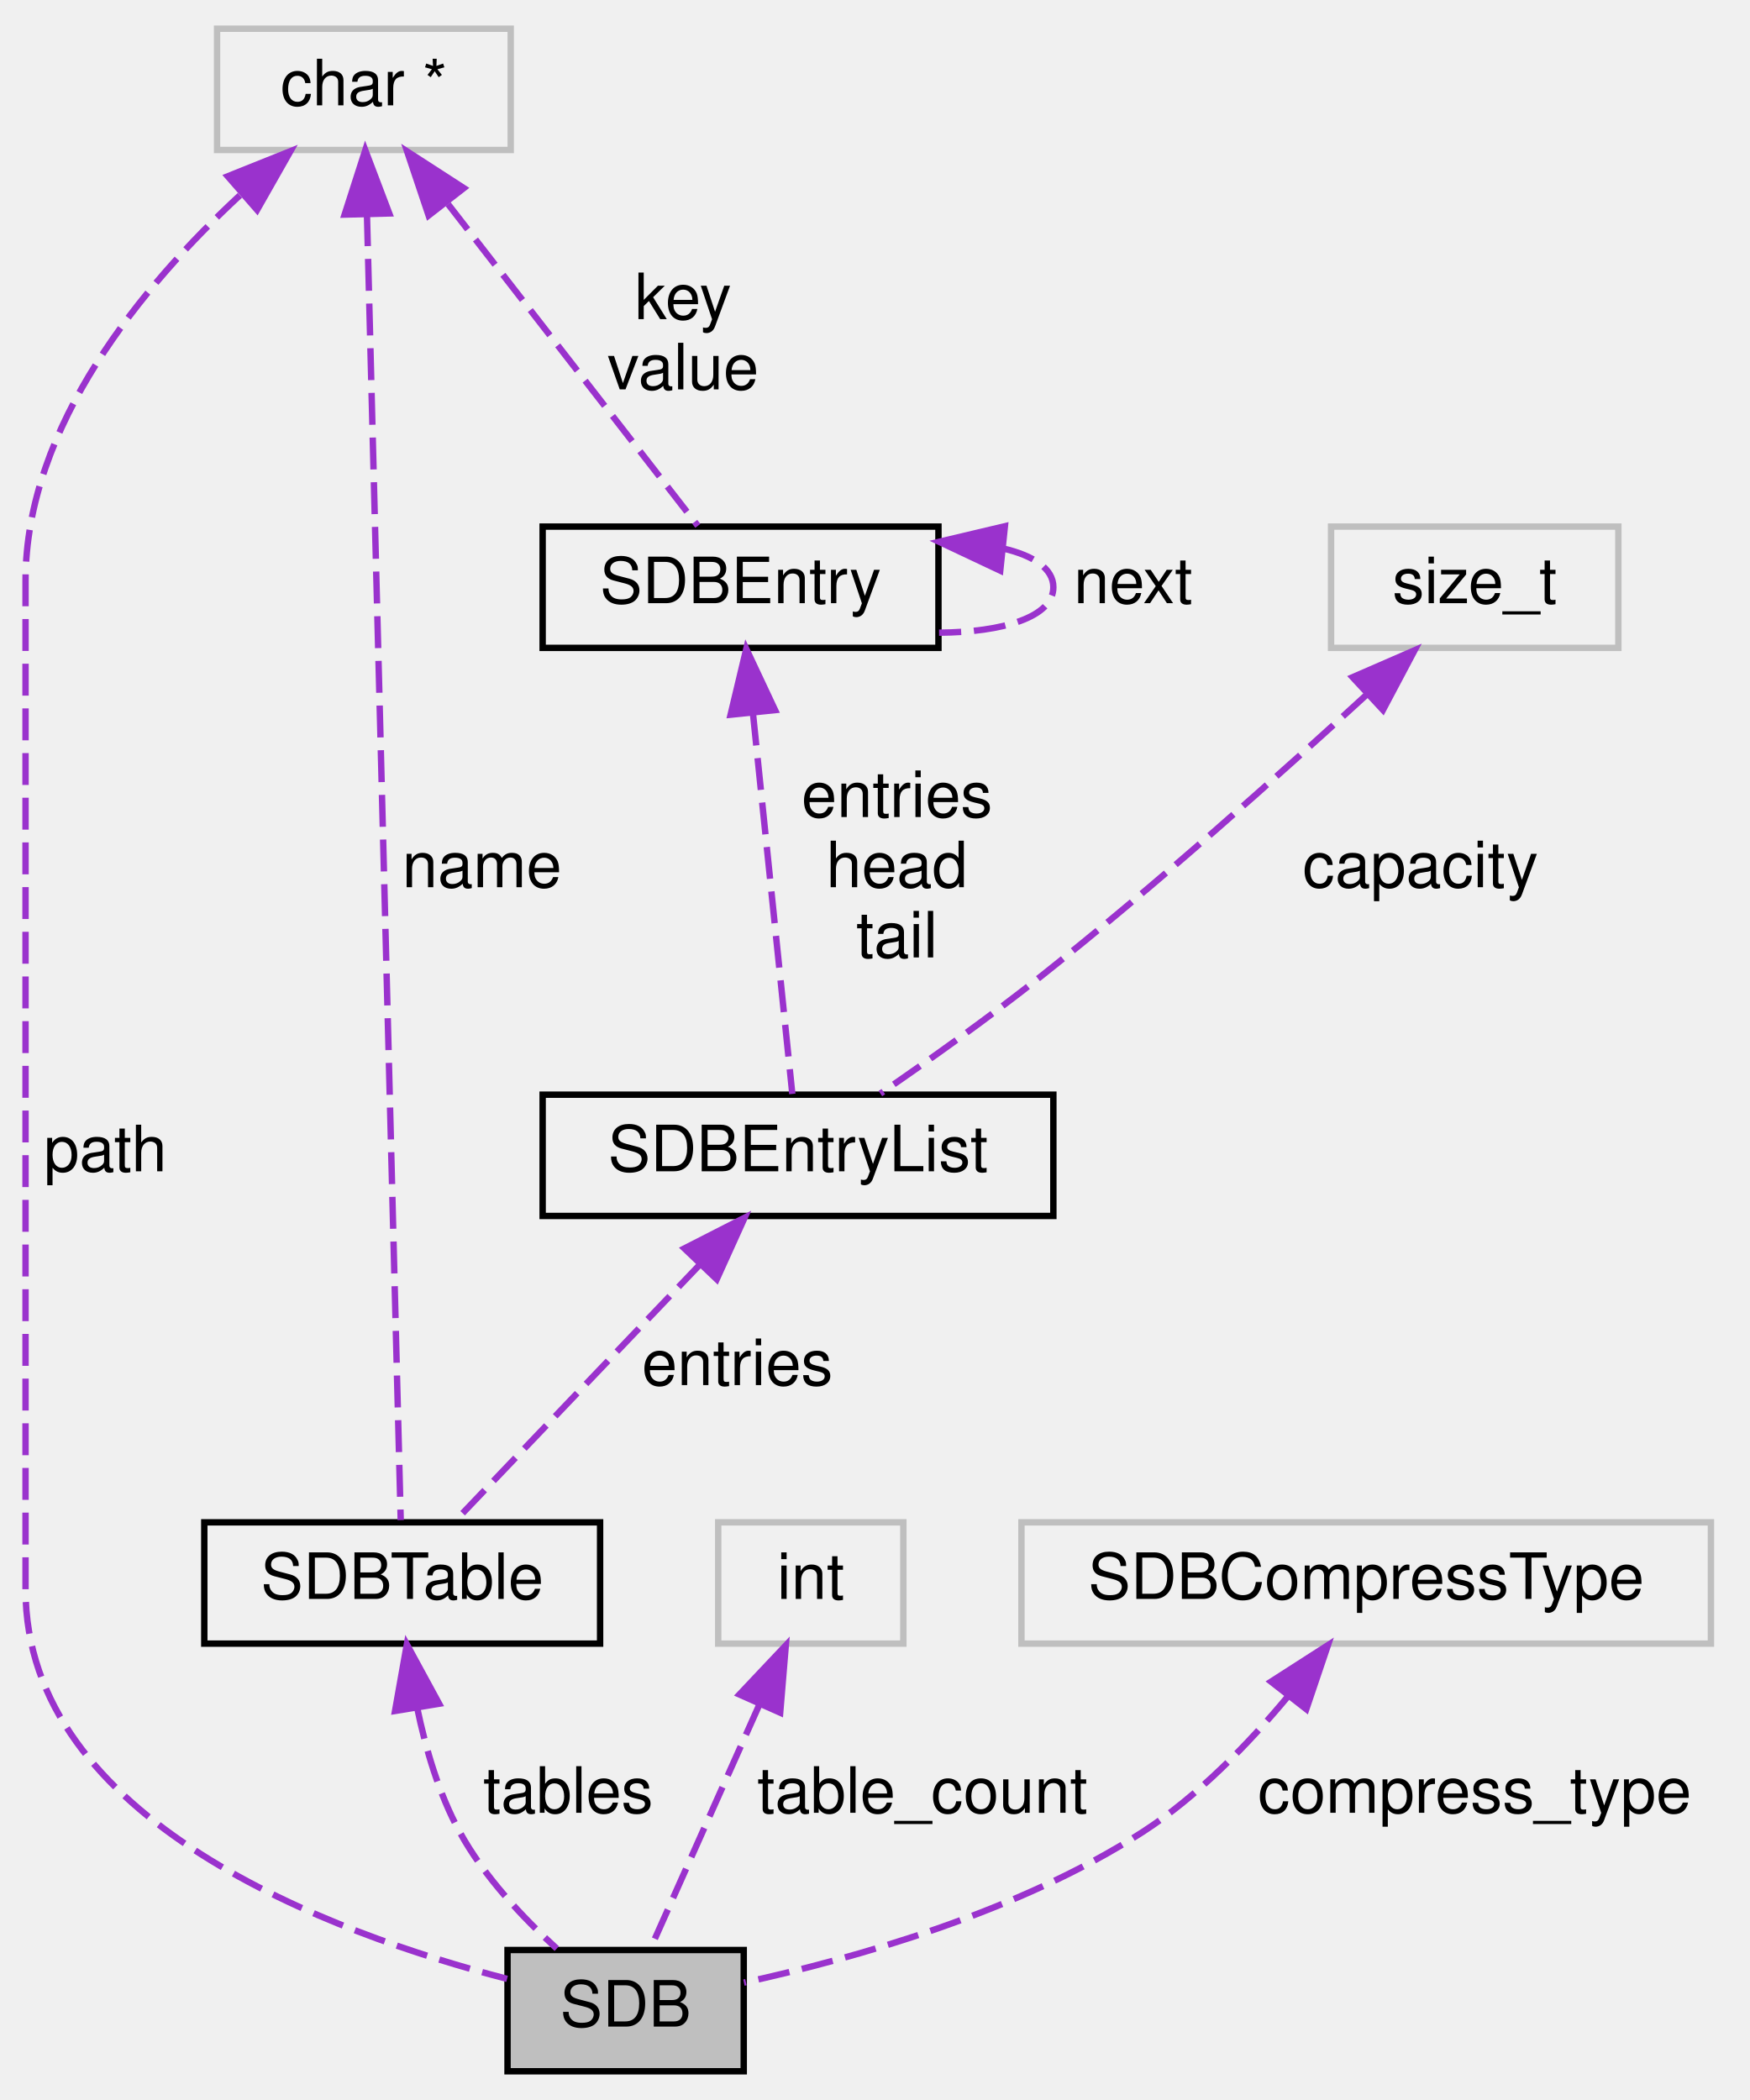
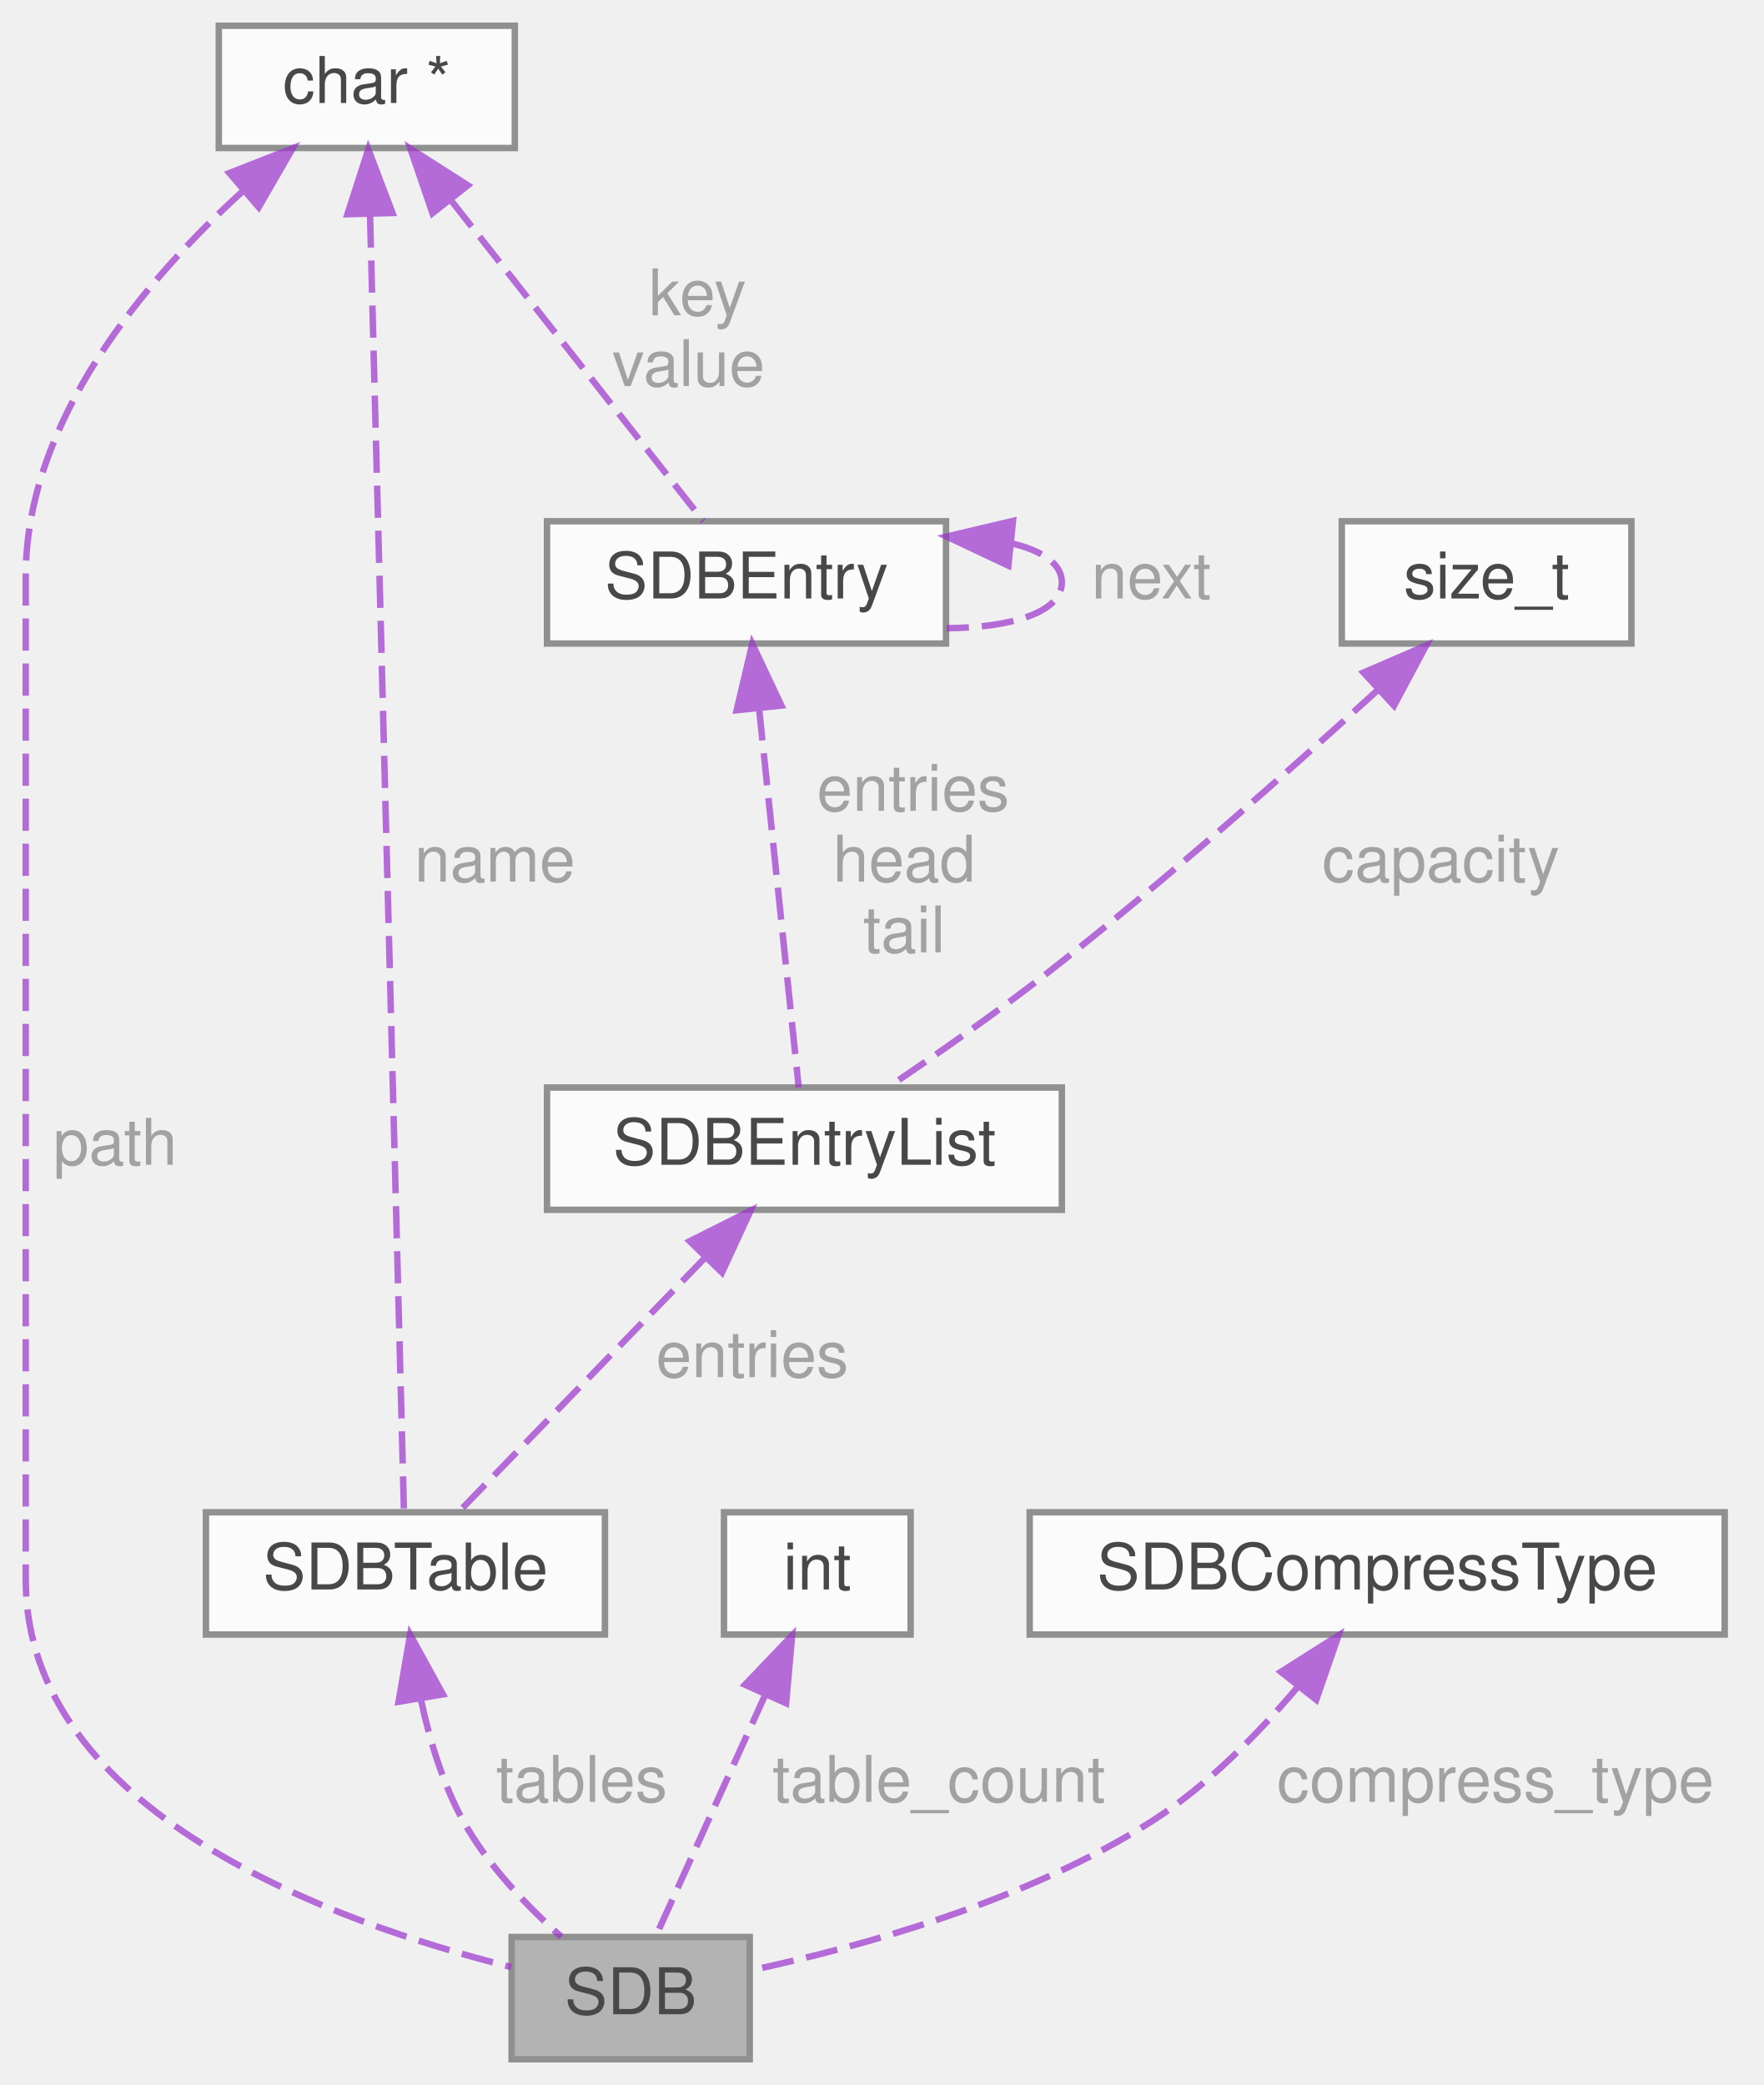
- <svg xmlns="http://www.w3.org/2000/svg" xmlns:xlink="http://www.w3.org/1999/xlink" width="274pt" height="329pt" viewBox="0.00 0.00 274.00 329.00">
-   <g id="graph0" class="graph" transform="scale(1 1) rotate(0) translate(4 325)">
-     <g id="node1" class="node">
-       <g id="a_node1">
-         <a xlink:title=" ">
-           <polygon fill="#bfbfbf" stroke="black" points="75.5,-0.5 75.5,-19.5 112.5,-19.5 112.5,-0.5 75.5,-0.5" />
-           <text text-anchor="middle" x="94" y="-7.5" font-family="Helvetica,sans-Serif" font-size="10.00">SDB</text>
-         </a>
+ <svg xmlns="http://www.w3.org/2000/svg" xmlns:xlink="http://www.w3.org/1999/xlink" width="274pt" height="324pt" viewBox="0.00 0.00 274.00 324.00">
+   <svg id="main" version="1.1" xml:space="preserve">
+     <style type="text/css">
+ .node, .edge {opacity: 0.7;}
+ .node.selected, .edge.selected {opacity: 1;}
+ .edge:hover path { stroke: red; }
+ .edge:hover polygon { stroke: red; fill: red; }
+ </style>
+     <svg id="graph" class="graph">
+       <g id="graph0" class="graph" transform="scale(1 1) rotate(0) translate(4 320)">
+         <g id="Node000001" class="node">
+           <g id="a_Node000001">
+             <a xlink:title=" ">
+               <polygon fill="#999999" stroke="#666666" points="112.5,-19 75.5,-19 75.5,0 112.5,0 112.5,-19" />
+               <text text-anchor="middle" x="94" y="-7" font-family="Helvetica,sans-Serif" font-size="10.00">SDB</text>
+             </a>
+           </g>
+         </g>
+         <g id="Node000002" class="node">
+           <g id="a_Node000002">
+             <a xlink:title=" ">
+               <polygon fill="white" stroke="#666666" points="76,-316 30,-316 30,-297 76,-297 76,-316" />
+               <text text-anchor="middle" x="53" y="-304" font-family="Helvetica,sans-Serif" font-size="10.00">char *</text>
+             </a>
+           </g>
+         </g>
+         <g id="edge1_Node000001_Node000002" class="edge">
+           <g id="a_edge1_Node000001_Node000002">
+             <a xlink:title=" ">
+               <path fill="none" stroke="#9a32cd" stroke-dasharray="5,2" d="M33.58,-290.16C18.45,-276.35 0,-254.58 0,-230.5 0,-230.5 0,-230.5 0,-74.5 0,-38.37 48.03,-21.19 75.43,-14.33" />
+               <polygon fill="#9a32cd" stroke="#9a32cd" points="31.64,-293.11 41.5,-296.97 36.2,-287.8 31.64,-293.11" />
+             </a>
+           </g>
+           <text text-anchor="middle" x="12.5" y="-139" font-family="Helvetica,sans-Serif" font-size="10.00" fill="grey"> path</text>
+         </g>
+         <g id="Node000003" class="node">
+           <g id="a_Node000003">
+             <a xlink:href="structSDBTable.html" target="_top" xlink:title=" ">
+               <polygon fill="white" stroke="#666666" points="90,-85 28,-85 28,-66 90,-66 90,-85" />
+               <text text-anchor="middle" x="59" y="-73" font-family="Helvetica,sans-Serif" font-size="10.00">SDBTable</text>
+             </a>
+           </g>
+         </g>
+         <g id="edge3_Node000003_Node000002" class="edge">
+           <g id="a_edge3_Node000003_Node000002">
+             <a xlink:title=" ">
+               <path fill="none" stroke="#9a32cd" stroke-dasharray="5,2" d="M53.5,-286.52C54.73,-239.43 57.9,-118.66 58.77,-85.21" />
+               <polygon fill="#9a32cd" stroke="#9a32cd" points="49.99,-286.71 53.23,-296.8 56.99,-286.9 49.99,-286.71" />
+             </a>
+           </g>
+           <text text-anchor="middle" x="71.5" y="-183" font-family="Helvetica,sans-Serif" font-size="10.00" fill="grey"> name</text>
+         </g>
+         <g id="Node000005" class="node">
+           <g id="a_Node000005">
+             <a xlink:href="structSDBEntry.html" target="_top" xlink:title=" ">
+               <polygon fill="white" stroke="#666666" points="143,-239 81,-239 81,-220 143,-220 143,-239" />
+               <text text-anchor="middle" x="112" y="-227" font-family="Helvetica,sans-Serif" font-size="10.00">SDBEntry</text>
+             </a>
+           </g>
+         </g>
+         <g id="edge6_Node000005_Node000002" class="edge">
+           <g id="a_edge6_Node000005_Node000002">
+             <a xlink:title=" ">
+               <path fill="none" stroke="#9a32cd" stroke-dasharray="5,2" d="M66.19,-288.73C78.33,-273.3 95.84,-251.04 105.31,-239" />
+               <polygon fill="#9a32cd" stroke="#9a32cd" points="63.2,-286.87 59.77,-296.9 68.7,-291.2 63.2,-286.87" />
+             </a>
+           </g>
+           <text text-anchor="middle" x="103" y="-271" font-family="Helvetica,sans-Serif" font-size="10.00" fill="grey"> key</text>
+           <text text-anchor="middle" x="103" y="-260" font-family="Helvetica,sans-Serif" font-size="10.00" fill="grey">value</text>
+         </g>
+         <g id="edge2_Node000001_Node000003" class="edge">
+           <g id="a_edge2_Node000001_Node000003">
+             <a xlink:title=" ">
+               <path fill="none" stroke="#9a32cd" stroke-dasharray="5,2" d="M61.44,-55.74C62.78,-49.51 64.84,-42.71 68,-37 71.81,-30.12 77.89,-23.78 83.22,-19.03" />
+               <polygon fill="#9a32cd" stroke="#9a32cd" points="57.93,-55.55 59.73,-65.99 64.83,-56.7 57.93,-55.55" />
+             </a>
+           </g>
+           <text text-anchor="middle" x="85" y="-40" font-family="Helvetica,sans-Serif" font-size="10.00" fill="grey"> tables</text>
+         </g>
+         <g id="Node000004" class="node">
+           <g id="a_Node000004">
+             <a xlink:href="structSDBEntryList.html" target="_top" xlink:title=" ">
+               <polygon fill="white" stroke="#666666" points="161,-151 81,-151 81,-132 161,-132 161,-151" />
+               <text text-anchor="middle" x="121" y="-139" font-family="Helvetica,sans-Serif" font-size="10.00">SDBEntryList</text>
+             </a>
+           </g>
+         </g>
+         <g id="edge4_Node000003_Node000004" class="edge">
+           <g id="a_edge4_Node000003_Node000004">
+             <a xlink:title=" ">
+               <path fill="none" stroke="#9a32cd" stroke-dasharray="5,2" d="M105.48,-124.48C93.51,-112.12 77.4,-95.49 67.63,-85.41" />
+               <polygon fill="#9a32cd" stroke="#9a32cd" points="103.17,-127.12 112.64,-131.87 108.19,-122.25 103.17,-127.12" />
+             </a>
+           </g>
+           <text text-anchor="middle" x="111.5" y="-106" font-family="Helvetica,sans-Serif" font-size="10.00" fill="grey"> entries</text>
+         </g>
+         <g id="edge5_Node000004_Node000005" class="edge">
+           <g id="a_edge5_Node000004_Node000005">
+             <a xlink:title=" ">
+               <path fill="none" stroke="#9a32cd" stroke-dasharray="5,2" d="M113.95,-209.91C115.85,-191.67 118.68,-164.65 120.11,-151.03" />
+               <polygon fill="#9a32cd" stroke="#9a32cd" points="110.46,-209.63 112.9,-219.94 117.42,-210.36 110.46,-209.63" />
+             </a>
+           </g>
+           <text text-anchor="middle" x="136.5" y="-194" font-family="Helvetica,sans-Serif" font-size="10.00" fill="grey"> entries</text>
+           <text text-anchor="middle" x="136.5" y="-183" font-family="Helvetica,sans-Serif" font-size="10.00" fill="grey">head</text>
+           <text text-anchor="middle" x="136.5" y="-172" font-family="Helvetica,sans-Serif" font-size="10.00" fill="grey">tail</text>
+         </g>
+         <g id="edge7_Node000005_Node000005" class="edge">
+           <g id="a_edge7_Node000005_Node000005">
+             <a xlink:title=" ">
+               <path fill="none" stroke="#9a32cd" stroke-dasharray="5,2" d="M153.15,-235.57C157.91,-234.45 161,-232.42 161,-229.5 161,-224.82 153.09,-222.45 143.1,-222.38" />
+               <polygon fill="#9a32cd" stroke="#9a32cd" points="152.68,-232.1 143.1,-236.62 153.41,-239.06 152.68,-232.1" />
+             </a>
+           </g>
+           <text text-anchor="middle" x="173.5" y="-227" font-family="Helvetica,sans-Serif" font-size="10.00" fill="grey"> next</text>
+         </g>
+         <g id="Node000006" class="node">
+           <g id="a_Node000006">
+             <a xlink:title=" ">
+               <polygon fill="white" stroke="#666666" points="249.5,-239 204.5,-239 204.5,-220 249.5,-220 249.5,-239" />
+               <text text-anchor="middle" x="227" y="-227" font-family="Helvetica,sans-Serif" font-size="10.00">size_t</text>
+             </a>
+           </g>
+         </g>
+         <g id="edge8_Node000004_Node000006" class="edge">
+           <g id="a_edge8_Node000004_Node000006">
+             <a xlink:title=" ">
+               <path fill="none" stroke="#9a32cd" stroke-dasharray="5,2" d="M210.05,-212.74C196.55,-200.42 177.01,-183.09 159,-169 151.02,-162.76 141.69,-156.24 134.27,-151.23" />
+               <polygon fill="#9a32cd" stroke="#9a32cd" points="207.87,-215.49 217.6,-219.68 212.61,-210.34 207.87,-215.49" />
+             </a>
+           </g>
+           <text text-anchor="middle" x="218.5" y="-183" font-family="Helvetica,sans-Serif" font-size="10.00" fill="grey"> capacity</text>
+         </g>
+         <g id="Node000007" class="node">
+           <g id="a_Node000007">
+             <a xlink:title=" ">
+               <polygon fill="white" stroke="#666666" points="137.5,-85 108.5,-85 108.5,-66 137.5,-66 137.5,-85" />
+               <text text-anchor="middle" x="123" y="-73" font-family="Helvetica,sans-Serif" font-size="10.00">int</text>
+             </a>
+           </g>
+         </g>
+         <g id="edge9_Node000001_Node000007" class="edge">
+           <g id="a_edge9_Node000001_Node000007">
+             <a xlink:title=" ">
+               <path fill="none" stroke="#9a32cd" stroke-dasharray="5,2" d="M114.93,-56.68C109.43,-44.55 102.39,-29.01 98.04,-19.41" />
+               <polygon fill="#9a32cd" stroke="#9a32cd" points="111.77,-58.2 119.09,-65.87 118.15,-55.32 111.77,-58.2" />
+             </a>
+           </g>
+           <text text-anchor="middle" x="140.5" y="-40" font-family="Helvetica,sans-Serif" font-size="10.00" fill="grey"> table_count</text>
+         </g>
+         <g id="Node000008" class="node">
+           <g id="a_Node000008">
+             <a xlink:title=" ">
+               <polygon fill="white" stroke="#666666" points="264,-85 156,-85 156,-66 264,-66 264,-85" />
+               <text text-anchor="middle" x="210" y="-73" font-family="Helvetica,sans-Serif" font-size="10.00">SDBCompressType</text>
+             </a>
+           </g>
+         </g>
+         <g id="edge10_Node000001_Node000008" class="edge">
+           <g id="a_edge10_Node000001_Node000008">
+             <a xlink:title=" ">
+               <path fill="none" stroke="#9a32cd" stroke-dasharray="5,2" d="M197.7,-57.92C191.57,-50.64 183.63,-42.51 175,-37 155.54,-24.58 129.72,-17.46 112.52,-13.79" />
+               <polygon fill="#9a32cd" stroke="#9a32cd" points="195.04,-60.2 203.99,-65.87 200.53,-55.86 195.04,-60.2" />
+             </a>
+           </g>
+           <text text-anchor="middle" x="227" y="-40" font-family="Helvetica,sans-Serif" font-size="10.00" fill="grey"> compress_type</text>
+         </g>
      </g>
-     </g>
-     <g id="node2" class="node">
-       <g id="a_node2">
-         <a xlink:href="structSDBTable.html" target="_top" xlink:title=" ">
-           <polygon fill="none" stroke="black" points="28,-67.5 28,-86.5 90,-86.5 90,-67.5 28,-67.5" />
-           <text text-anchor="middle" x="59" y="-74.5" font-family="Helvetica,sans-Serif" font-size="10.00">SDBTable</text>
-         </a>
-       </g>
-     </g>
-     <g id="edge1" class="edge">
-       <path fill="none" stroke="#9a32cd" stroke-dasharray="5,2" d="M61.34,-57.48C62.67,-51.04 64.75,-43.95 68,-38 71.8,-31.03 77.89,-24.57 83.21,-19.72" />
-       <polygon fill="#9a32cd" stroke="#9a32cd" points="57.88,-56.95 59.73,-67.38 64.79,-58.08 57.88,-56.95" />
-       <text text-anchor="middle" x="85" y="-41" font-family="Helvetica,sans-Serif" font-size="10.00"> tables</text>
-     </g>
-     <g id="node3" class="node">
-       <g id="a_node3">
-         <a xlink:href="structSDBEntryList.html" target="_top" xlink:title=" ">
-           <polygon fill="none" stroke="black" points="81,-134.5 81,-153.5 161,-153.5 161,-134.5 81,-134.5" />
-           <text text-anchor="middle" x="121" y="-141.5" font-family="Helvetica,sans-Serif" font-size="10.00">SDBEntryList</text>
-         </a>
-       </g>
-     </g>
-     <g id="edge2" class="edge">
-       <path fill="none" stroke="#9a32cd" stroke-dasharray="5,2" d="M105.74,-127C93.58,-114.25 77.02,-96.89 67.23,-86.63" />
-       <polygon fill="#9a32cd" stroke="#9a32cd" points="103.2,-129.41 112.64,-134.23 108.27,-124.58 103.2,-129.41" />
-       <text text-anchor="middle" x="111.5" y="-108" font-family="Helvetica,sans-Serif" font-size="10.00"> entries</text>
-     </g>
-     <g id="node4" class="node">
-       <g id="a_node4">
-         <a xlink:href="structSDBEntry.html" target="_top" xlink:title=" ">
-           <polygon fill="none" stroke="black" points="81,-223.5 81,-242.5 143,-242.5 143,-223.5 81,-223.5" />
-           <text text-anchor="middle" x="112" y="-230.5" font-family="Helvetica,sans-Serif" font-size="10.00">SDBEntry</text>
-         </a>
-       </g>
-     </g>
-     <g id="edge3" class="edge">
-       <path fill="none" stroke="#9a32cd" stroke-dasharray="5,2" d="M113.95,-213.19C115.85,-194.74 118.68,-167.41 120.11,-153.62" />
-       <polygon fill="#9a32cd" stroke="#9a32cd" points="110.44,-213.03 112.9,-223.34 117.41,-213.75 110.44,-213.03" />
-       <text text-anchor="middle" x="136.5" y="-197" font-family="Helvetica,sans-Serif" font-size="10.00"> entries</text>
-       <text text-anchor="middle" x="136.5" y="-186" font-family="Helvetica,sans-Serif" font-size="10.00">head</text>
-       <text text-anchor="middle" x="136.5" y="-175" font-family="Helvetica,sans-Serif" font-size="10.00">tail</text>
-     </g>
-     <g id="edge4" class="edge">
-       <path fill="none" stroke="#9a32cd" stroke-dasharray="5,2" d="M153.15,-239.07C157.91,-237.95 161,-235.92 161,-233 161,-228.32 153.09,-225.95 143.1,-225.88" />
-       <polygon fill="#9a32cd" stroke="#9a32cd" points="152.68,-235.6 143.1,-240.12 153.41,-242.56 152.68,-235.6" />
-       <text text-anchor="middle" x="173.5" y="-230.5" font-family="Helvetica,sans-Serif" font-size="10.00"> next</text>
-     </g>
-     <g id="node5" class="node">
-       <g id="a_node5">
-         <a xlink:title=" ">
-           <polygon fill="none" stroke="#bfbfbf" points="30,-301.5 30,-320.5 76,-320.5 76,-301.5 30,-301.5" />
-           <text text-anchor="middle" x="53" y="-308.5" font-family="Helvetica,sans-Serif" font-size="10.00">char *</text>
-         </a>
-       </g>
-     </g>
-     <g id="edge10" class="edge">
-       <path fill="none" stroke="#9a32cd" stroke-dasharray="5,2" d="M33.58,-294.4C18.45,-280.38 0,-258.29 0,-234 0,-234 0,-234 0,-76 0,-39.69 48.03,-22.08 75.43,-14.98" />
-       <polygon fill="#9a32cd" stroke="#9a32cd" points="31.67,-297.38 41.5,-301.32 36.27,-292.11 31.67,-297.38" />
-       <text text-anchor="middle" x="12.5" y="-141.5" font-family="Helvetica,sans-Serif" font-size="10.00"> path</text>
-     </g>
-     <g id="edge7" class="edge">
-       <path fill="none" stroke="#9a32cd" stroke-dasharray="5,2" d="M53.48,-291.44C54.7,-244.24 57.89,-120.96 58.77,-86.86" />
-       <polygon fill="#9a32cd" stroke="#9a32cd" points="49.98,-291.38 53.22,-301.47 56.98,-291.56 49.98,-291.38" />
-       <text text-anchor="middle" x="71.5" y="-186" font-family="Helvetica,sans-Serif" font-size="10.00"> name</text>
-     </g>
-     <g id="edge5" class="edge">
-       <path fill="none" stroke="#9a32cd" stroke-dasharray="5,2" d="M66.19,-293.01C78.33,-277.37 95.84,-254.81 105.31,-242.62" />
-       <polygon fill="#9a32cd" stroke="#9a32cd" points="63.14,-291.24 59.77,-301.28 68.66,-295.53 63.14,-291.24" />
-       <text text-anchor="middle" x="103" y="-275" font-family="Helvetica,sans-Serif" font-size="10.00"> key</text>
-       <text text-anchor="middle" x="103" y="-264" font-family="Helvetica,sans-Serif" font-size="10.00">value</text>
-     </g>
-     <g id="node6" class="node">
-       <g id="a_node6">
-         <a xlink:title=" ">
-           <polygon fill="none" stroke="#bfbfbf" points="204.5,-223.5 204.5,-242.5 249.5,-242.5 249.5,-223.5 204.5,-223.5" />
-           <text text-anchor="middle" x="227" y="-230.5" font-family="Helvetica,sans-Serif" font-size="10.00">size_t</text>
-         </a>
-       </g>
-     </g>
-     <g id="edge6" class="edge">
-       <path fill="none" stroke="#9a32cd" stroke-dasharray="5,2" d="M210.03,-216.13C196.53,-203.73 176.98,-186.26 159,-172 150.88,-165.56 141.38,-158.81 133.91,-153.67" />
-       <polygon fill="#9a32cd" stroke="#9a32cd" points="207.87,-218.9 217.59,-223.13 212.63,-213.77 207.87,-218.9" />
-       <text text-anchor="middle" x="218.5" y="-186" font-family="Helvetica,sans-Serif" font-size="10.00"> capacity</text>
-     </g>
-     <g id="node7" class="node">
-       <g id="a_node7">
-         <a xlink:title=" ">
-           <polygon fill="none" stroke="#bfbfbf" points="108.5,-67.5 108.5,-86.5 137.5,-86.5 137.5,-67.5 108.5,-67.5" />
-           <text text-anchor="middle" x="123" y="-74.5" font-family="Helvetica,sans-Serif" font-size="10.00">int</text>
-         </a>
-       </g>
-     </g>
-     <g id="edge8" class="edge">
-       <path fill="none" stroke="#9a32cd" stroke-dasharray="5,2" d="M114.88,-57.79C109.31,-45.31 102.17,-29.31 97.85,-19.63" />
-       <polygon fill="#9a32cd" stroke="#9a32cd" points="111.82,-59.53 119.09,-67.23 118.21,-56.68 111.82,-59.53" />
-       <text text-anchor="middle" x="140.5" y="-41" font-family="Helvetica,sans-Serif" font-size="10.00"> table_count</text>
-     </g>
-     <g id="node8" class="node">
-       <g id="a_node8">
-         <a xlink:title=" ">
-           <polygon fill="none" stroke="#bfbfbf" points="156,-67.5 156,-86.5 264,-86.5 264,-67.5 156,-67.5" />
-           <text text-anchor="middle" x="210" y="-74.5" font-family="Helvetica,sans-Serif" font-size="10.00">SDBCompressType</text>
-         </a>
-       </g>
-     </g>
-     <g id="edge9" class="edge">
-       <path fill="none" stroke="#9a32cd" stroke-dasharray="5,2" d="M197.73,-59.21C191.6,-51.84 183.66,-43.6 175,-38 155.58,-25.44 129.75,-18.16 112.53,-14.39" />
-       <polygon fill="#9a32cd" stroke="#9a32cd" points="195.1,-61.54 204.01,-67.26 200.62,-57.23 195.1,-61.54" />
-       <text text-anchor="middle" x="227" y="-41" font-family="Helvetica,sans-Serif" font-size="10.00"> compress_type</text>
-     </g>
-   </g>
+     </svg>
+   </svg>
+   <style type="text/css">
+ 
+ [data-mouse-over-selected='false'] { opacity: 0.7; }
+ [data-mouse-over-selected='true']  { opacity: 1.0; }
+ 
+ </style>
</svg>
